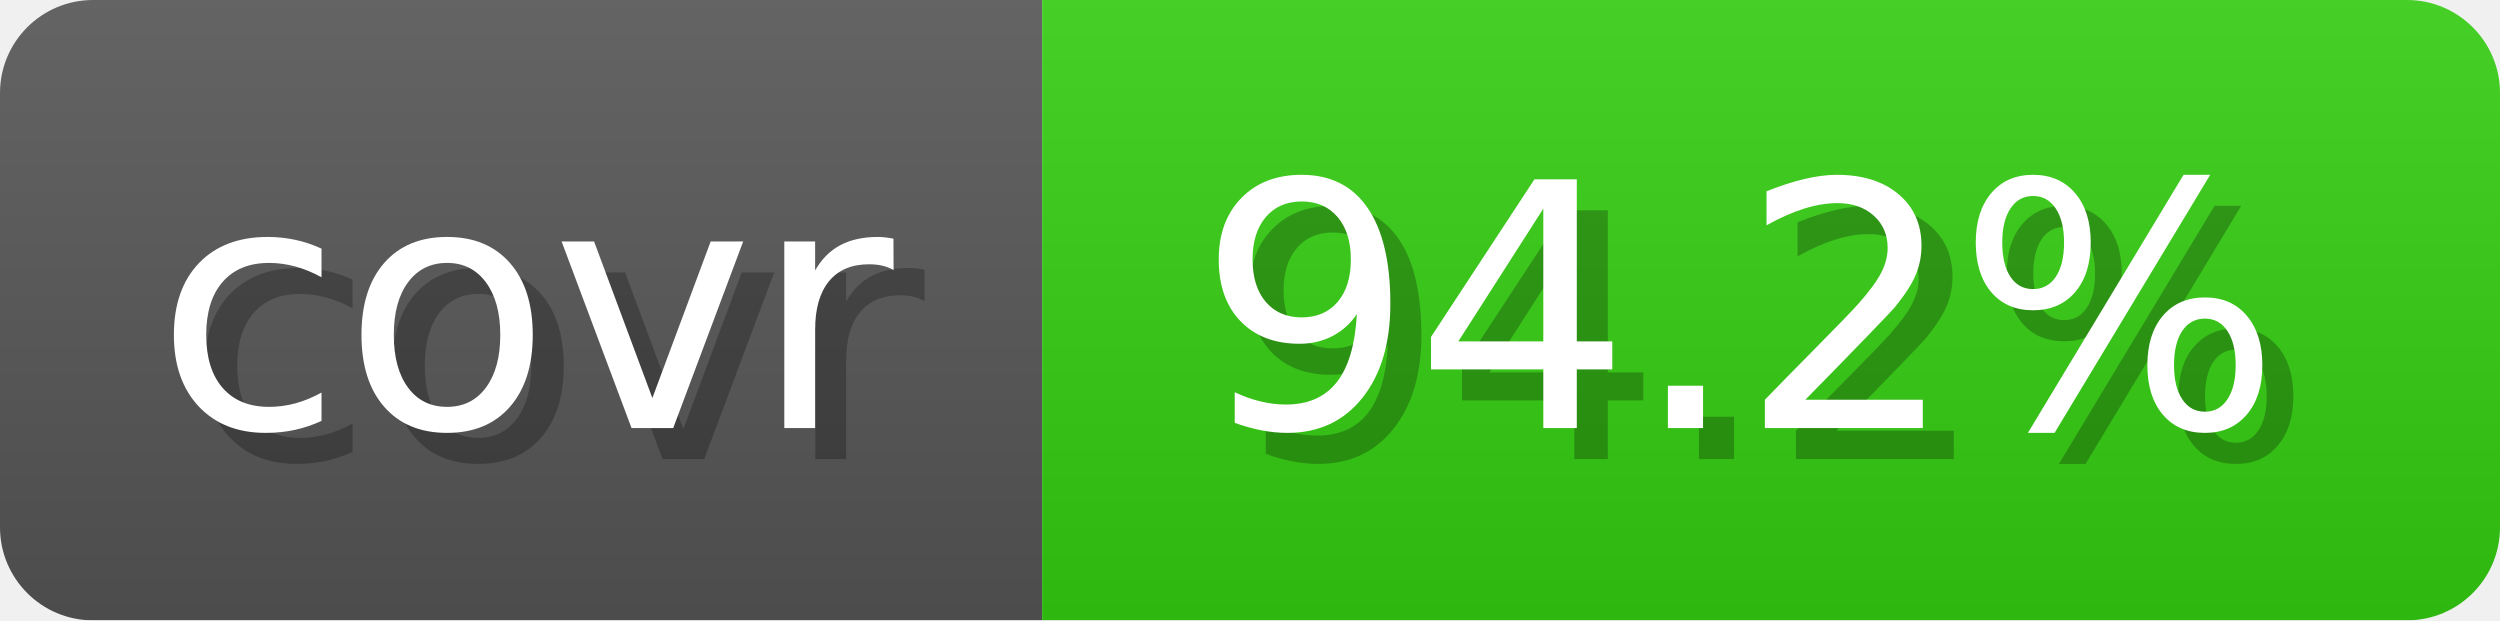
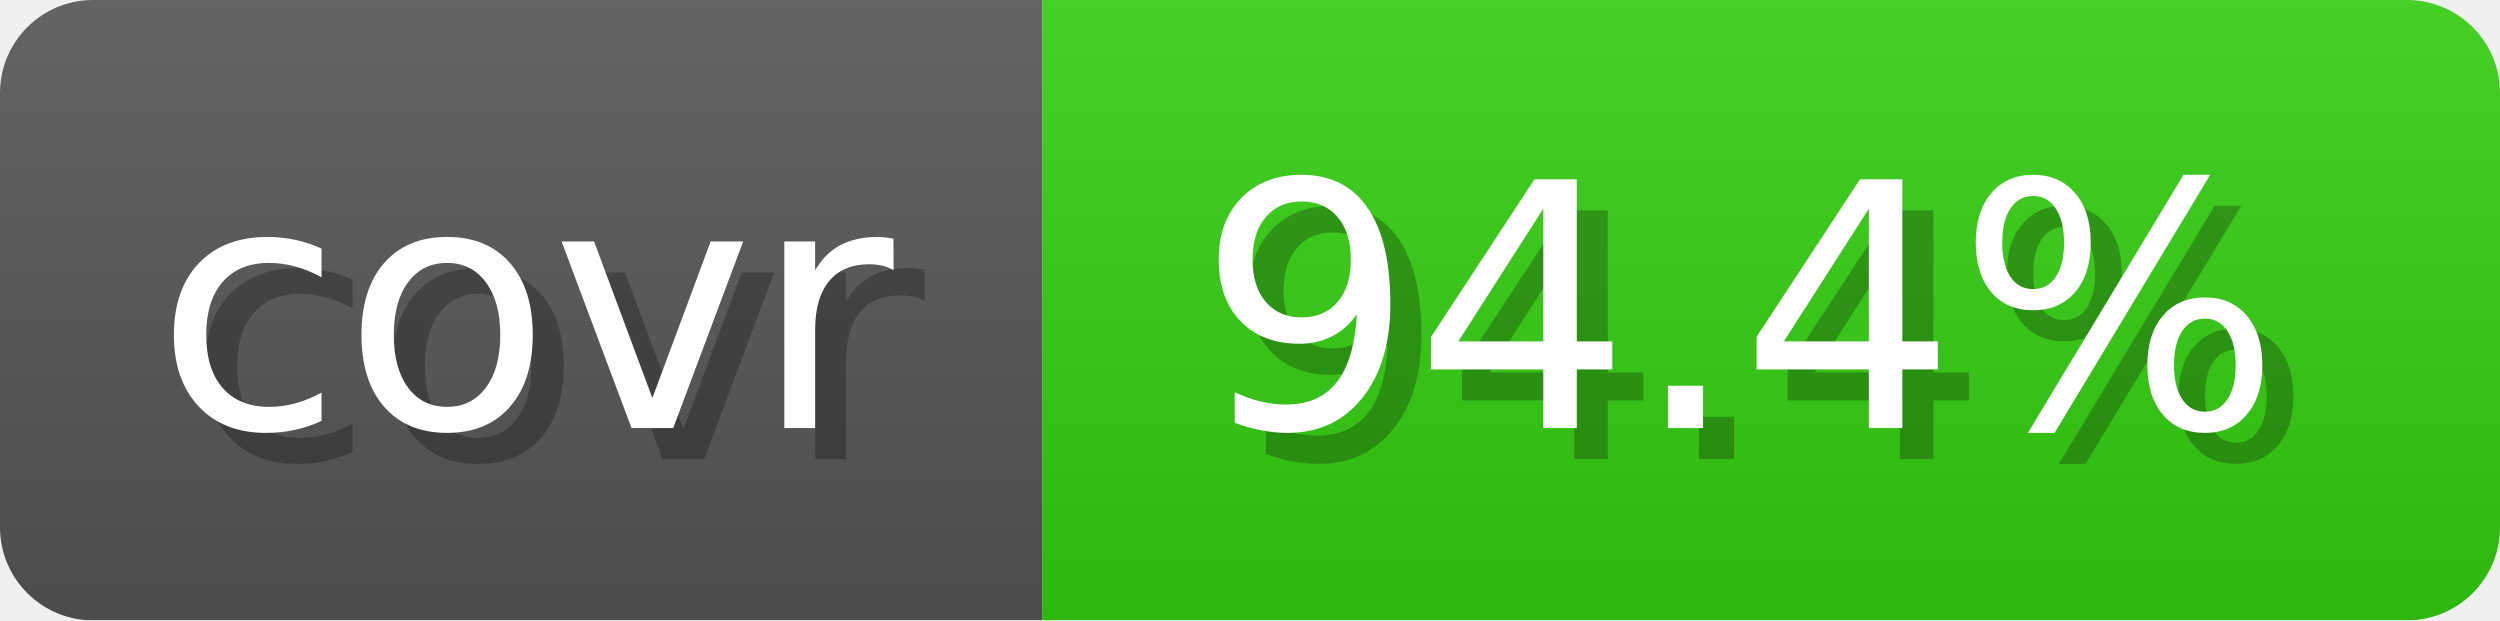
- <svg xmlns="http://www.w3.org/2000/svg" width="80.6" height="20" viewBox="0 0 806 200" role="img" aria-label="covr: 94.2%">
+ <svg xmlns="http://www.w3.org/2000/svg" width="80.6" height="20" viewBox="0 0 806 200" role="img" aria-label="covr: 94.4%">
  <linearGradient id="gradient" x2="0" y2="100%">
    <stop offset="0" stop-opacity=".1" stop-color="#EEE" />
    <stop offset="1" stop-opacity=".1" />
  </linearGradient>
  <mask id="round">
    <rect width="806" height="200" rx="30" fill="#FFF" />
  </mask>
  <g mask="url(#round)">
    <rect width="336" height="200" fill="#555" />
    <rect x="336" width="470" height="200" fill="#3C1" />
    <rect width="806" height="200" fill="url(#gradient)" />
  </g>
  <g aria-hidden="true" text-anchor="start" font-family="Verdana,DejaVu Sans,sans-serif" font-size="110">
    <text x="60" y="148" textLength="236" fill="#000" opacity="0.25">covr</text>
    <text x="50" y="138" textLength="236" fill="#fff">covr</text>
-     <text x="396" y="148" textLength="370" fill="#000" opacity="0.25">94.2%</text>
-     <text x="386" y="138" textLength="370" fill="#fff">94.2%</text>
+     <text x="396" y="148" textLength="370" fill="#000" opacity="0.25">94.4%</text>
+     <text x="386" y="138" textLength="370" fill="#fff">94.4%</text>
  </g>
</svg>
